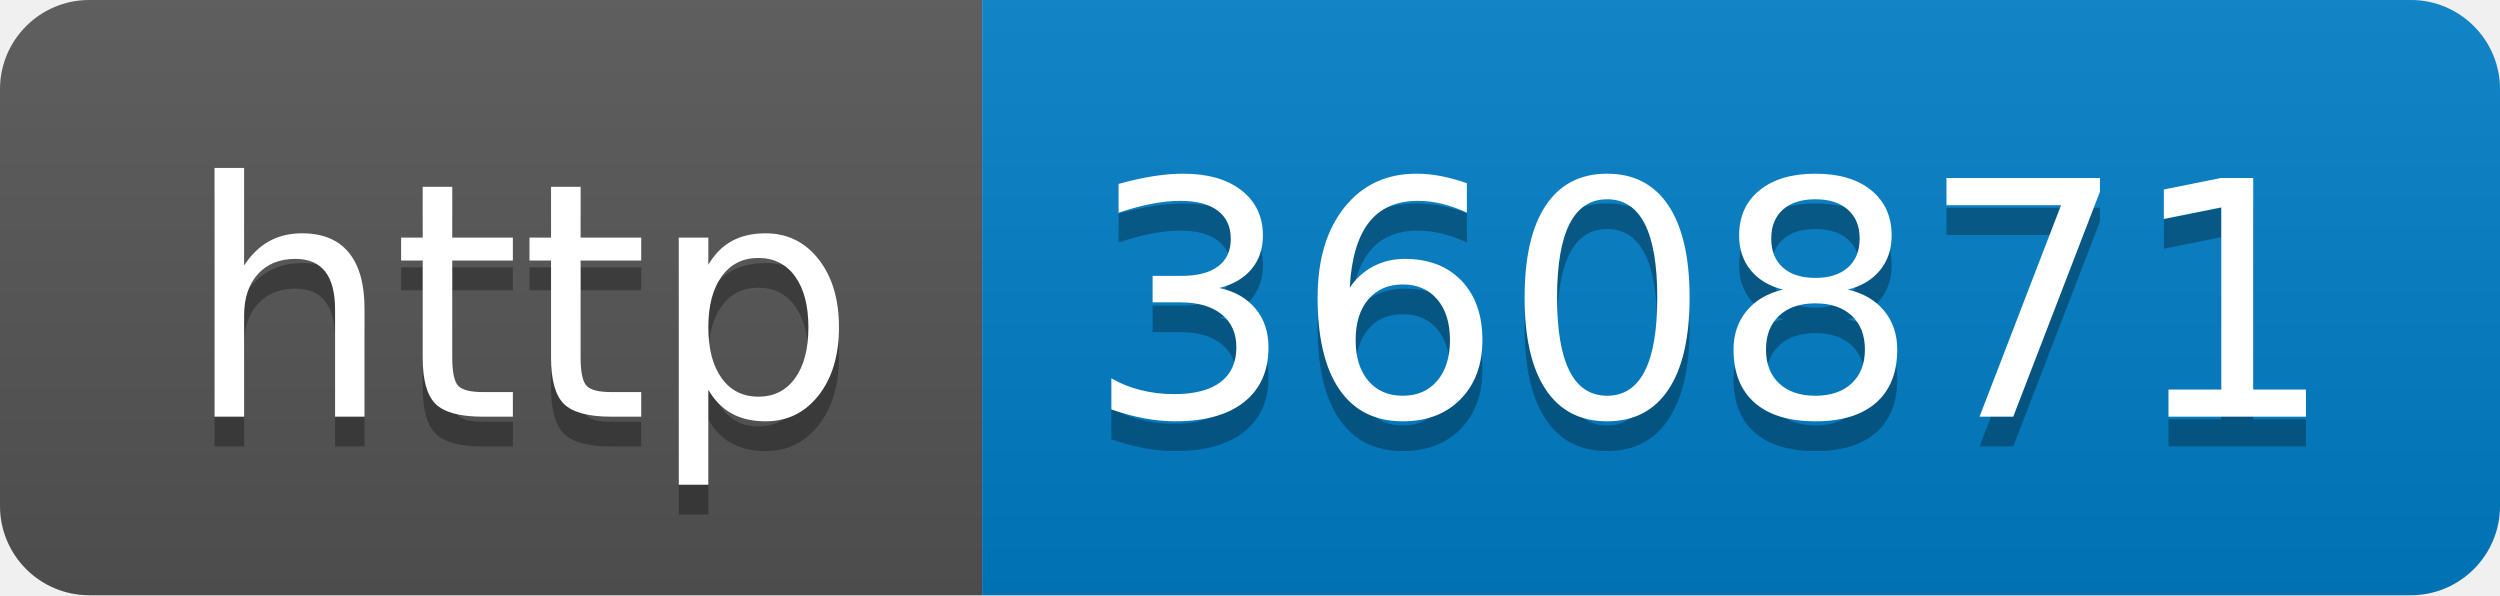
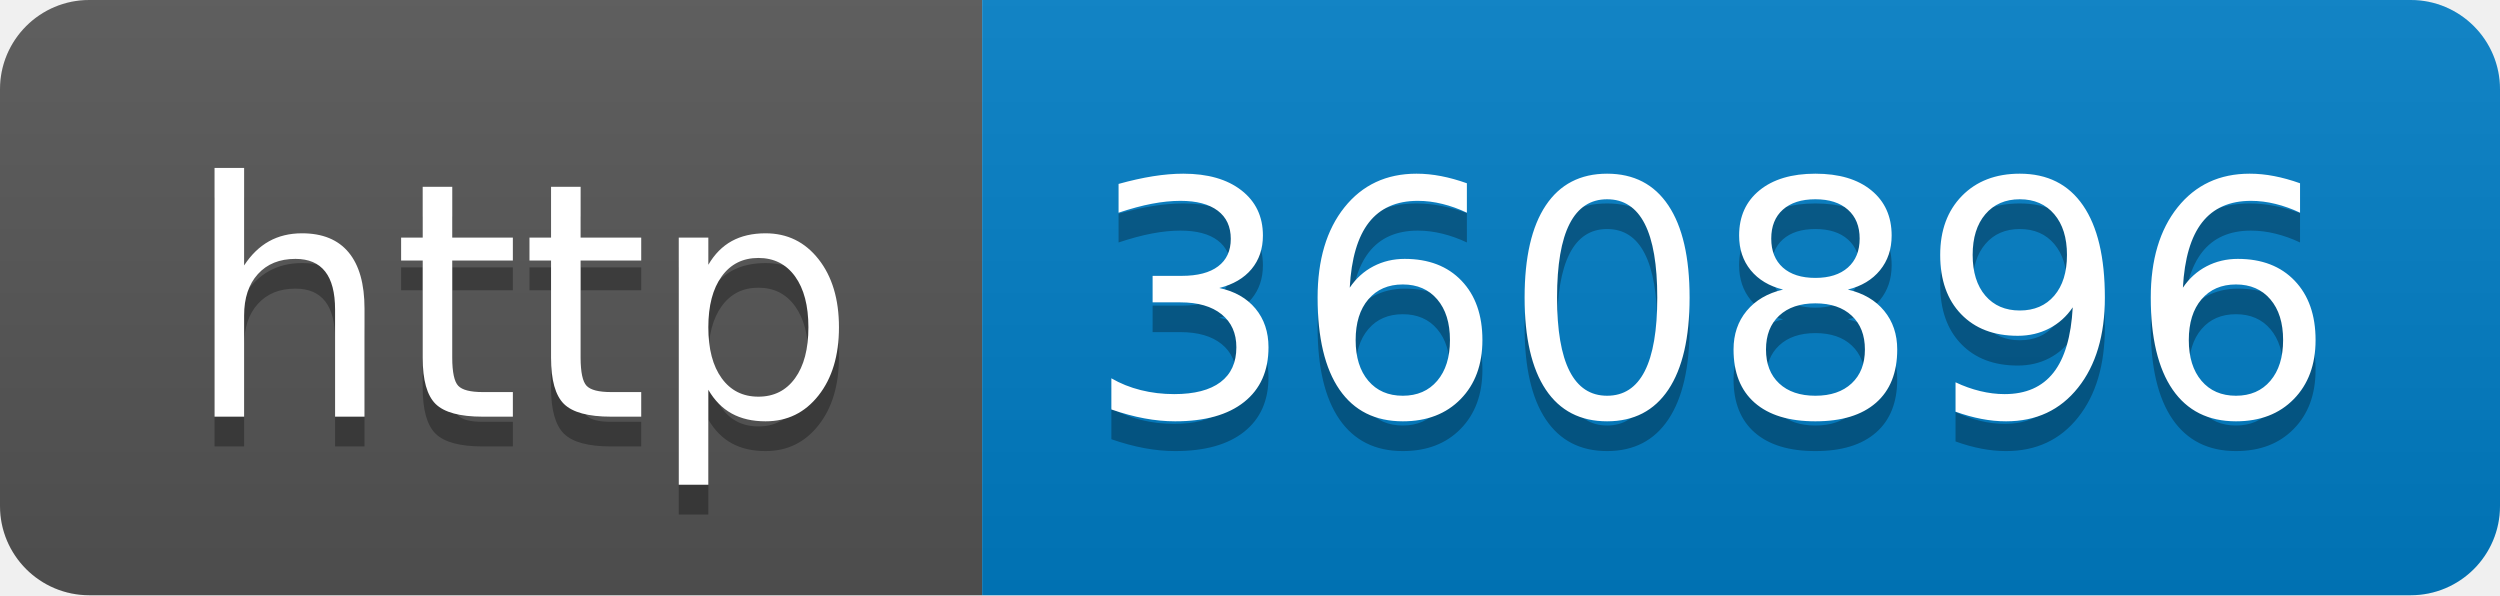
- <svg xmlns="http://www.w3.org/2000/svg" width="84" height="20" role="img" aria-label="http: 360871">
+ <svg xmlns="http://www.w3.org/2000/svg" width="84" height="20" role="img" aria-label="http: 360896">
  <linearGradient id="s" x2="0" y2="100%">
    <stop offset="0" stop-color="#bbb" stop-opacity=".1" />
    <stop offset="1" stop-opacity=".1" />
  </linearGradient>
  <clipPath id="r">
    <rect width="84" height="20" rx="3" fill="#fff" />
  </clipPath>
  <g clip-path="url(#r)">
    <rect width="33" height="20" fill="#555" />
    <rect x="33" width="51" height="20" fill="#007ec6" />
    <rect width="84" height="20" fill="url(#s)" />
  </g>
  <g fill="#fff" text-anchor="middle" font-family="Verdana,Geneva,DejaVu Sans,sans-serif" text-rendering="geometricPrecision" font-size="110">
    <text aria-hidden="true" x="175" y="150" fill="#010101" fill-opacity=".3" transform="scale(.1)" textLength="230">http</text>
    <text x="175" y="140" transform="scale(.1)" fill="#fff" textLength="230">http</text>
-     <text aria-hidden="true" x="575" y="150" fill="#010101" fill-opacity=".3" transform="scale(.1)" textLength="410">360871</text>
-     <text x="575" y="140" transform="scale(.1)" fill="#fff" textLength="410">360871</text>
+     <text aria-hidden="true" x="575" y="150" fill="#010101" fill-opacity=".3" transform="scale(.1)" textLength="410">360896</text>
+     <text x="575" y="140" transform="scale(.1)" fill="#fff" textLength="410">360896</text>
  </g>
</svg>
